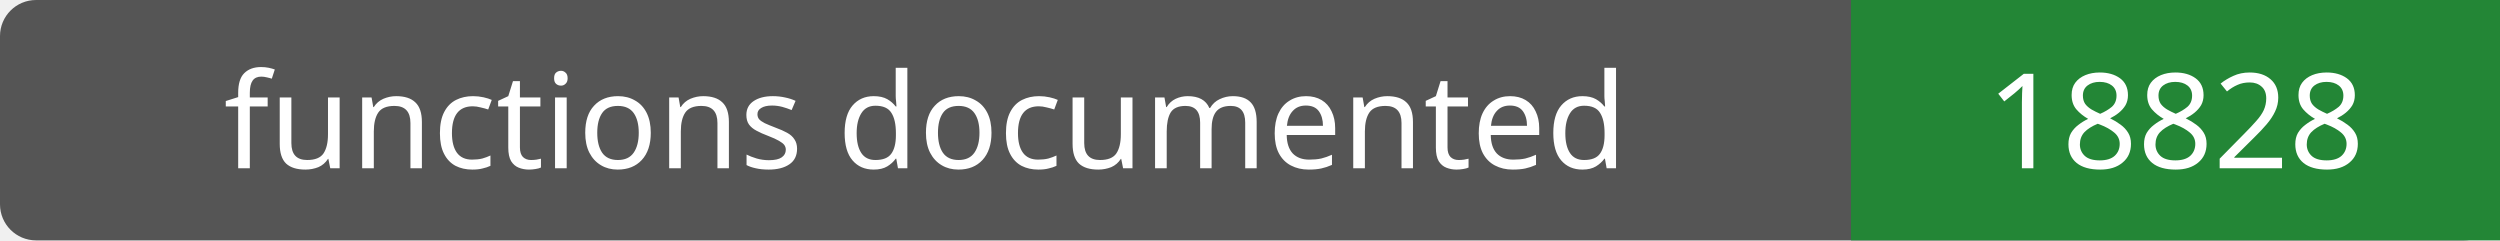
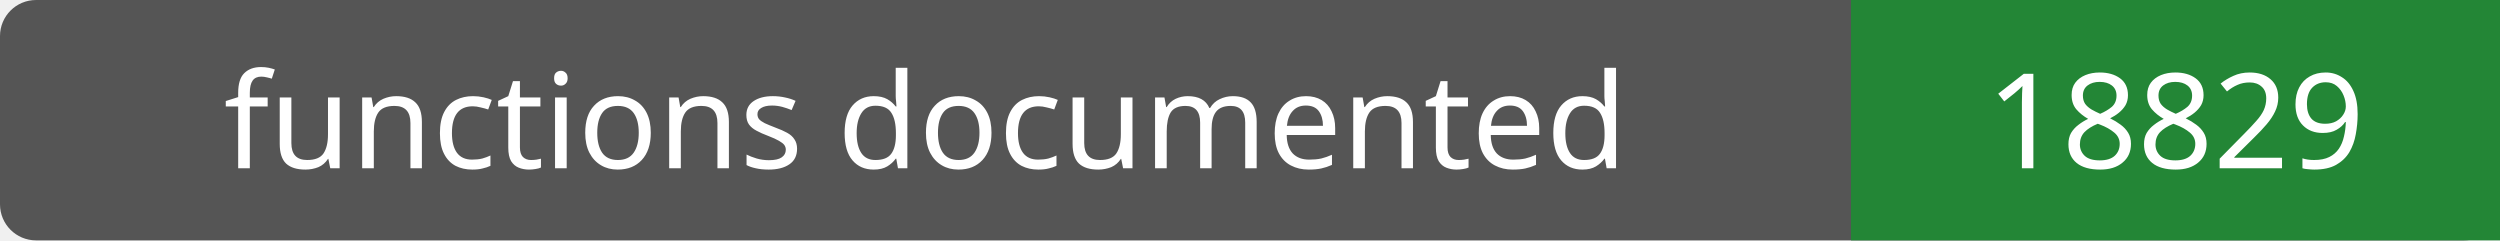
- <svg xmlns="http://www.w3.org/2000/svg" width="208" height="20" role="img" aria-label="functions documented: 18828">
+ <svg xmlns="http://www.w3.org/2000/svg" width="208" height="20" role="img" aria-label="functions documented: 18829">
  <rect width="208" height="20" rx="3" fill="#555" />
  <path fill="#238636" d="M154 0h54v20H154z" />
  <g fill="#fff" text-anchor="middle" font-family="Verdana,sans-serif" font-size="11">
    <text x="77.0" y="14">functions documented</text>
-     <text x="181.0" y="14">18828</text>
+     <text x="181.0" y="14">18829</text>
  </g>
</svg>
